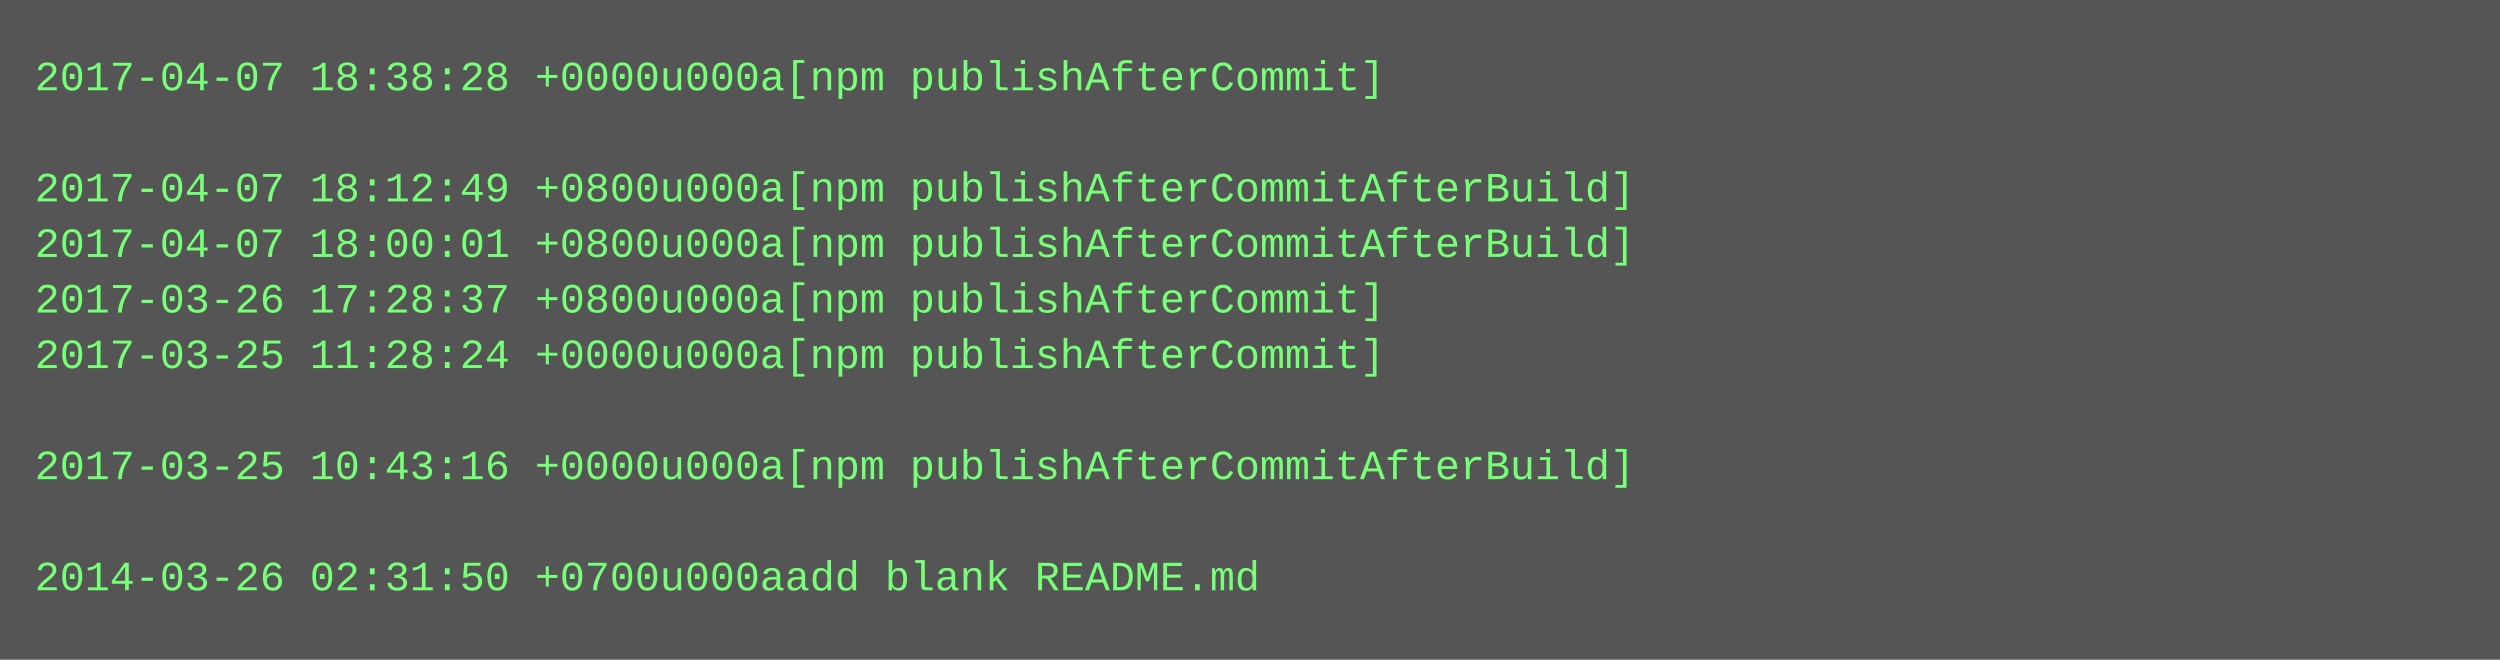
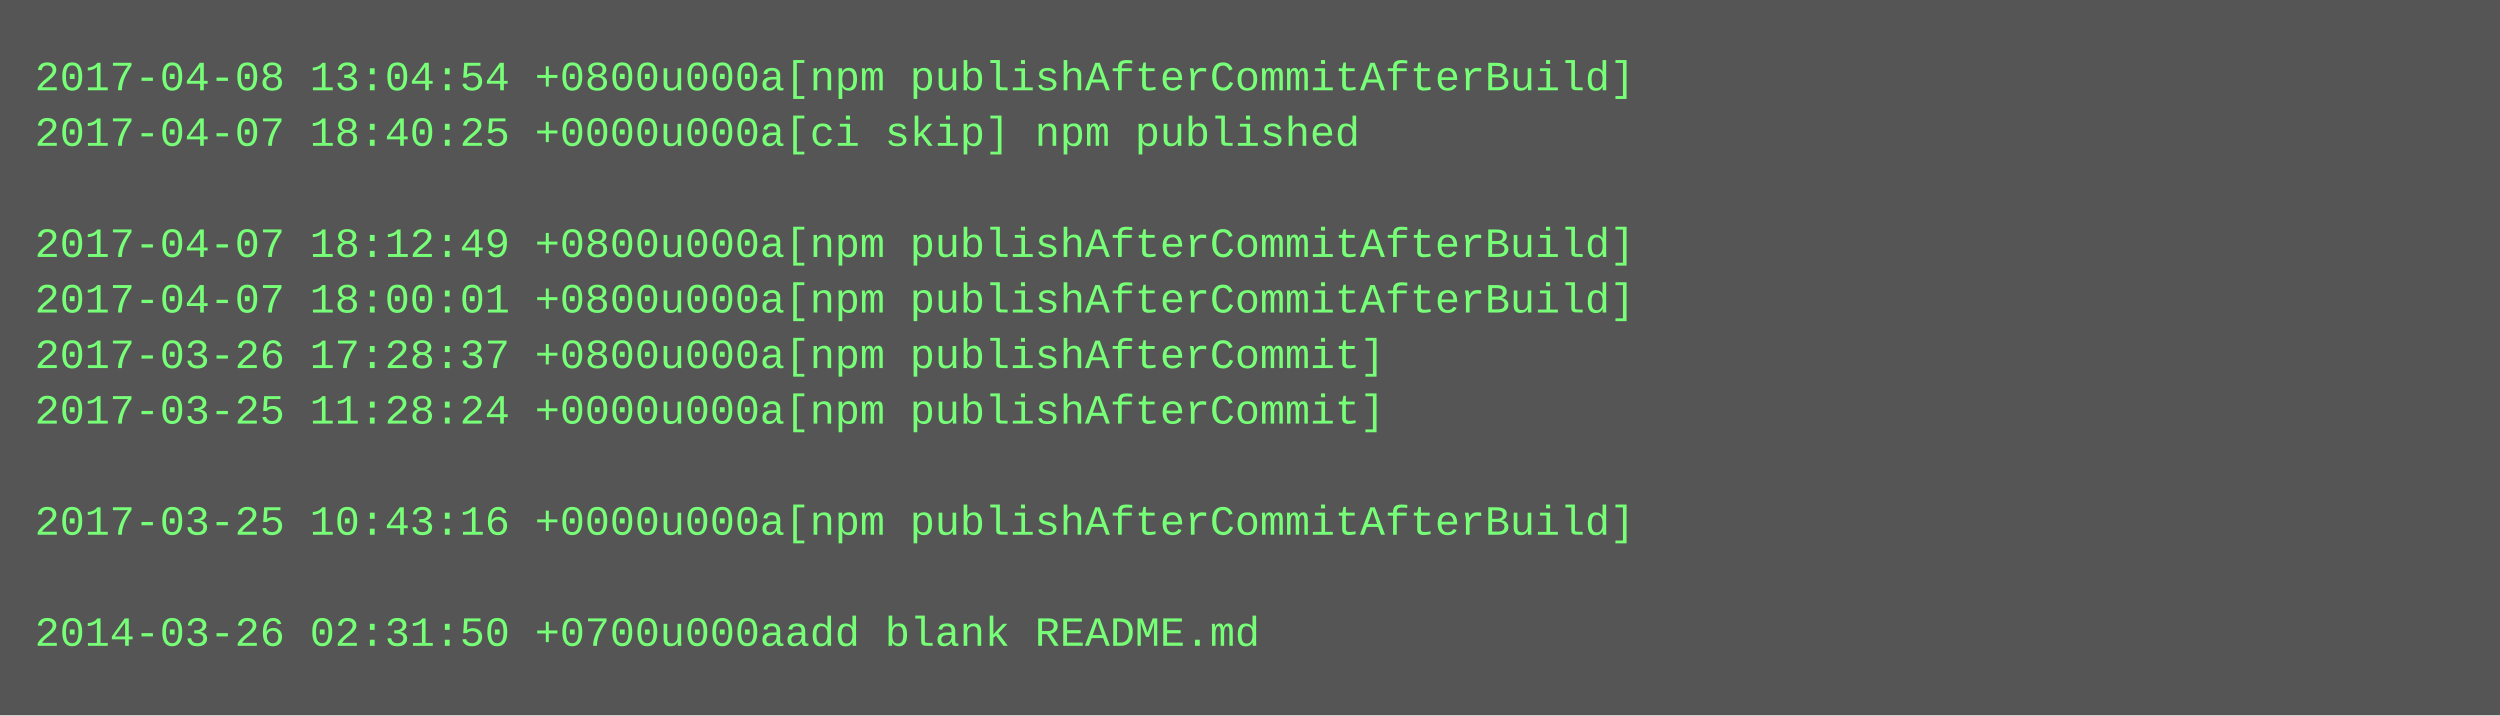
- <svg xmlns="http://www.w3.org/2000/svg" height="190" width="720">
-   <rect height="190" fill="#555" width="720" />
+ <svg xmlns="http://www.w3.org/2000/svg" height="206" width="720">
+   <rect height="206" fill="#555" width="720" />
  <text fill="#7f7" font-family="Courier New" font-size="12" xml:space="preserve">
-     <tspan x="10" y="26">2017-04-07 18:38:28 +0000u000a[npm publishAfterCommit]</tspan>
-     <tspan x="10" y="42" />
-     <tspan x="10" y="58">2017-04-07 18:12:49 +0800u000a[npm publishAfterCommitAfterBuild]</tspan>
-     <tspan x="10" y="74">2017-04-07 18:00:01 +0800u000a[npm publishAfterCommitAfterBuild]</tspan>
-     <tspan x="10" y="90">2017-03-26 17:28:37 +0800u000a[npm publishAfterCommit]</tspan>
-     <tspan x="10" y="106">2017-03-25 11:28:24 +0000u000a[npm publishAfterCommit]</tspan>
-     <tspan x="10" y="122" />
-     <tspan x="10" y="138">2017-03-25 10:43:16 +0000u000a[npm publishAfterCommitAfterBuild]</tspan>
-     <tspan x="10" y="154" />
-     <tspan x="10" y="170">2014-03-26 02:31:50 +0700u000aadd blank README.md</tspan>
+     <tspan x="10" y="26">2017-04-08 13:04:54 +0800u000a[npm publishAfterCommitAfterBuild]</tspan>
+     <tspan x="10" y="42">2017-04-07 18:40:25 +0000u000a[ci skip] npm published</tspan>
+     <tspan x="10" y="58" />
+     <tspan x="10" y="74">2017-04-07 18:12:49 +0800u000a[npm publishAfterCommitAfterBuild]</tspan>
+     <tspan x="10" y="90">2017-04-07 18:00:01 +0800u000a[npm publishAfterCommitAfterBuild]</tspan>
+     <tspan x="10" y="106">2017-03-26 17:28:37 +0800u000a[npm publishAfterCommit]</tspan>
+     <tspan x="10" y="122">2017-03-25 11:28:24 +0000u000a[npm publishAfterCommit]</tspan>
+     <tspan x="10" y="138" />
+     <tspan x="10" y="154">2017-03-25 10:43:16 +0000u000a[npm publishAfterCommitAfterBuild]</tspan>
+     <tspan x="10" y="170" />
+     <tspan x="10" y="186">2014-03-26 02:31:50 +0700u000aadd blank README.md</tspan>
  </text>
</svg>
